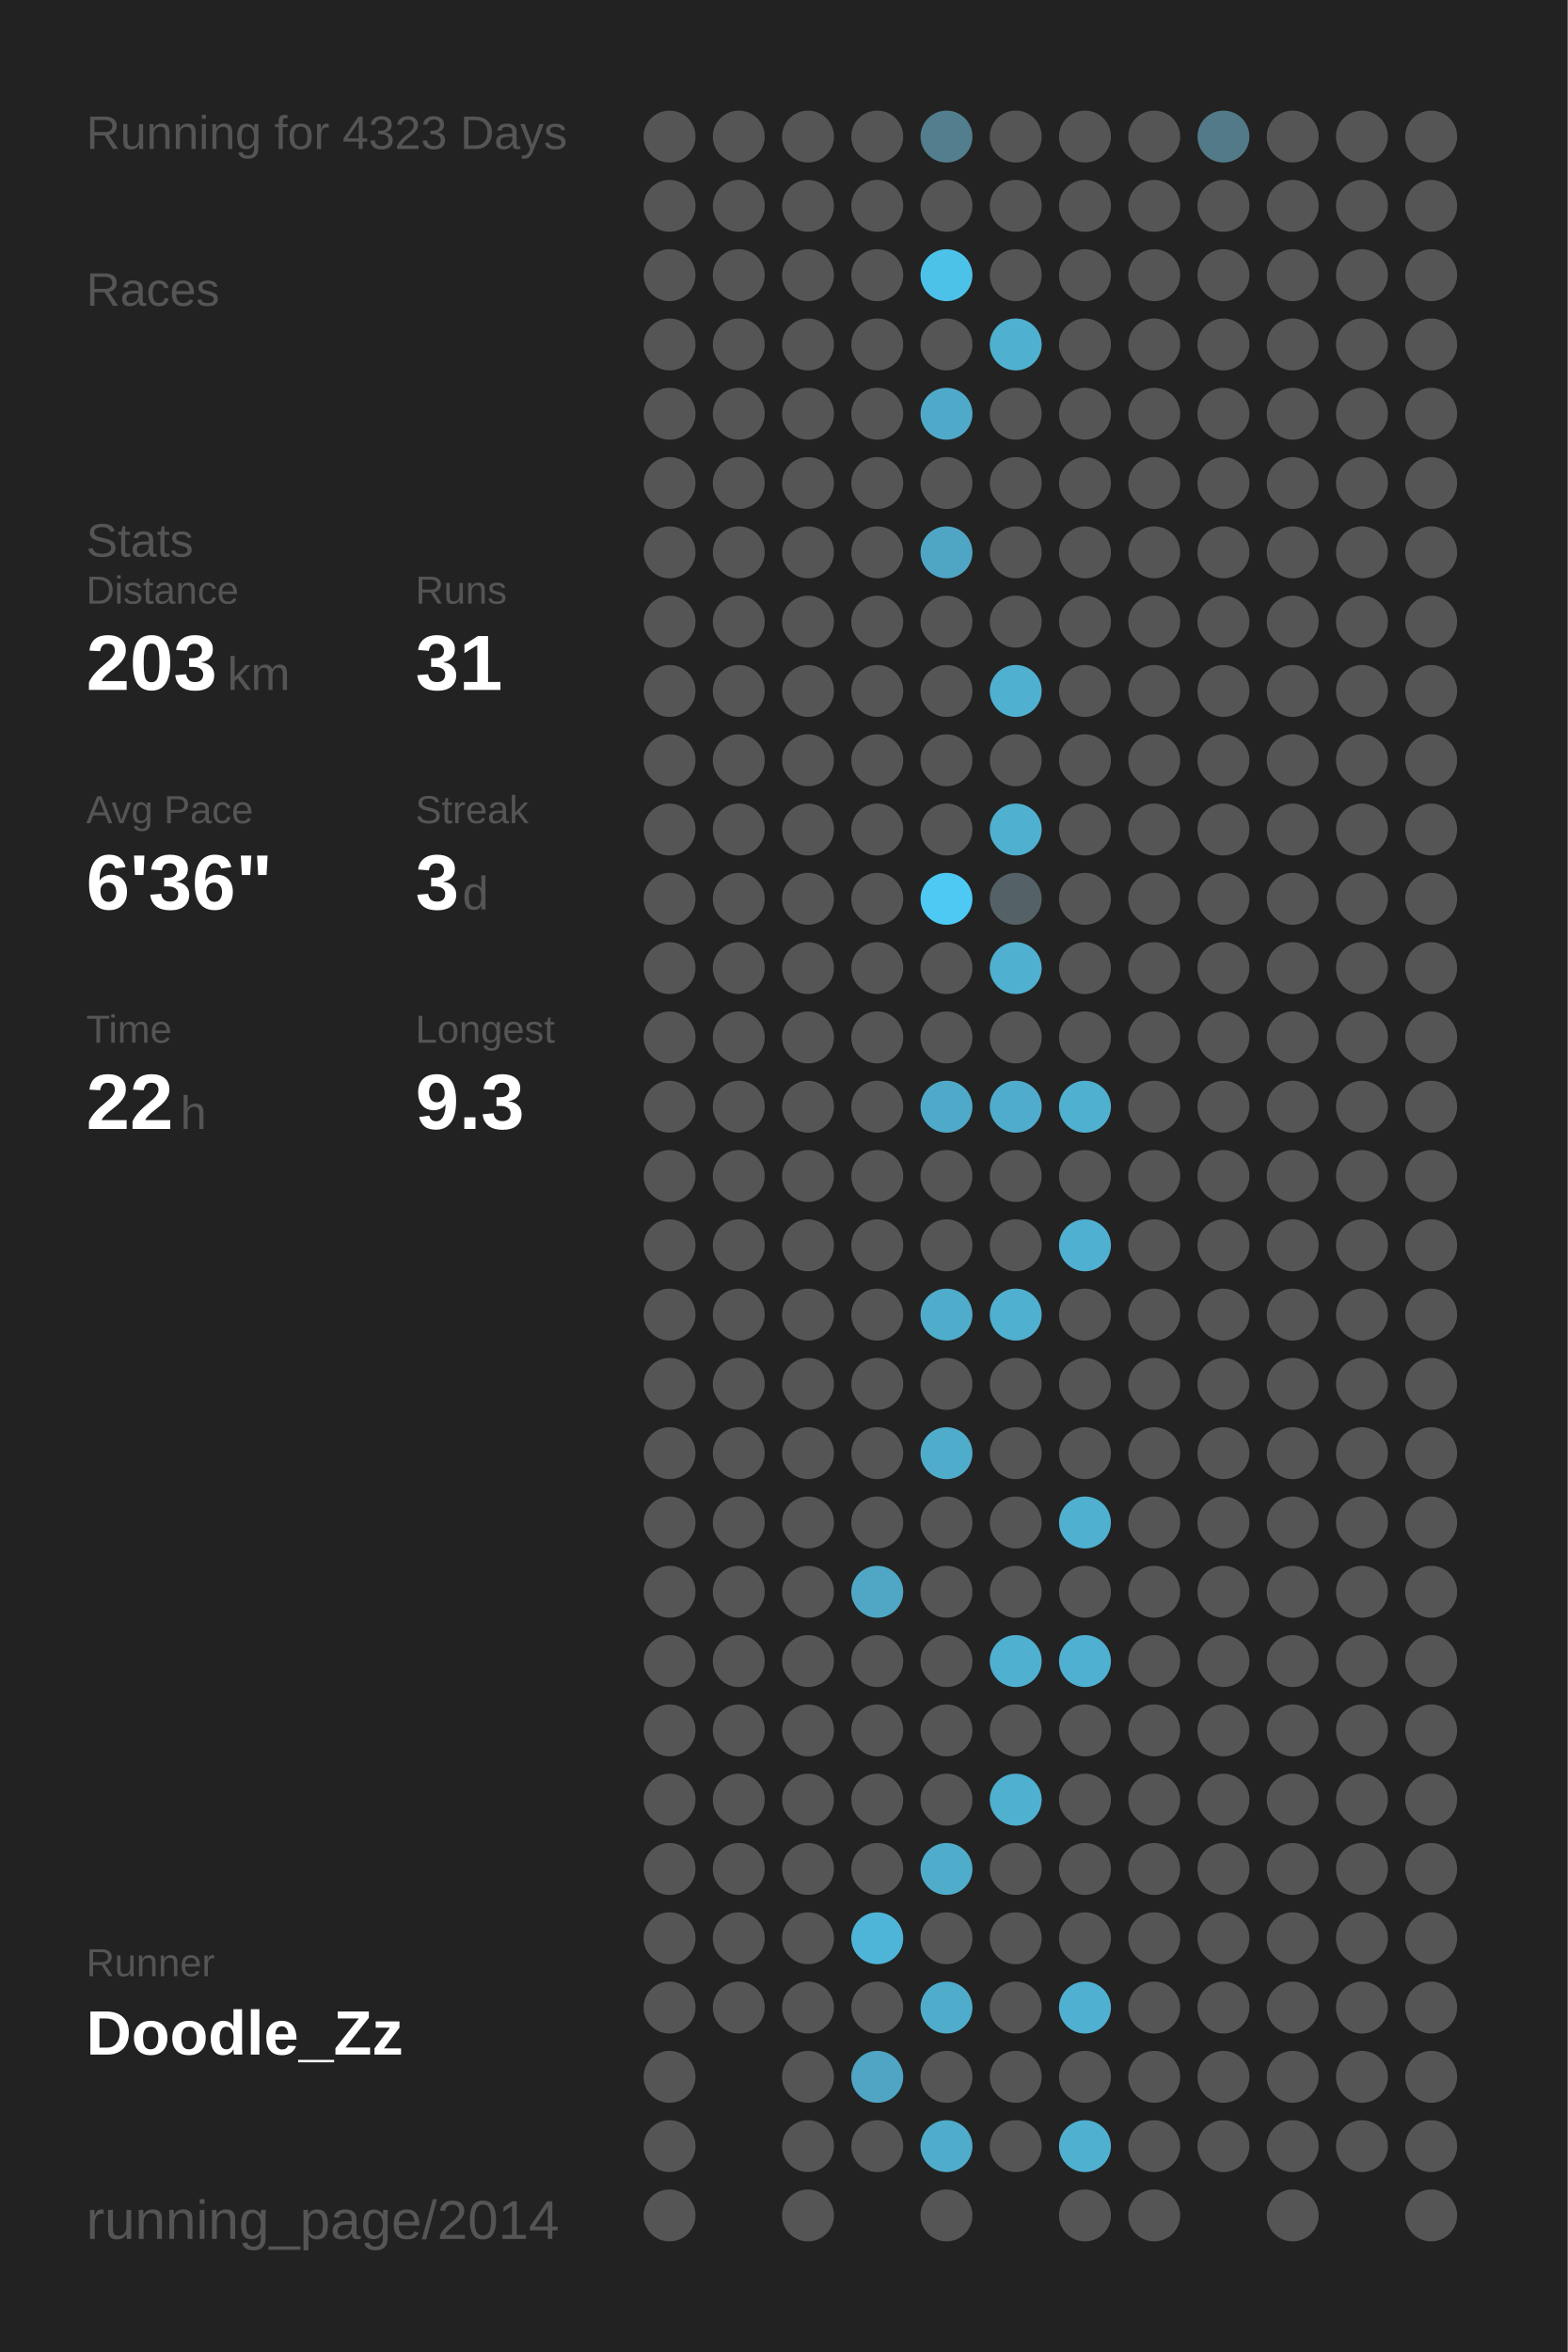
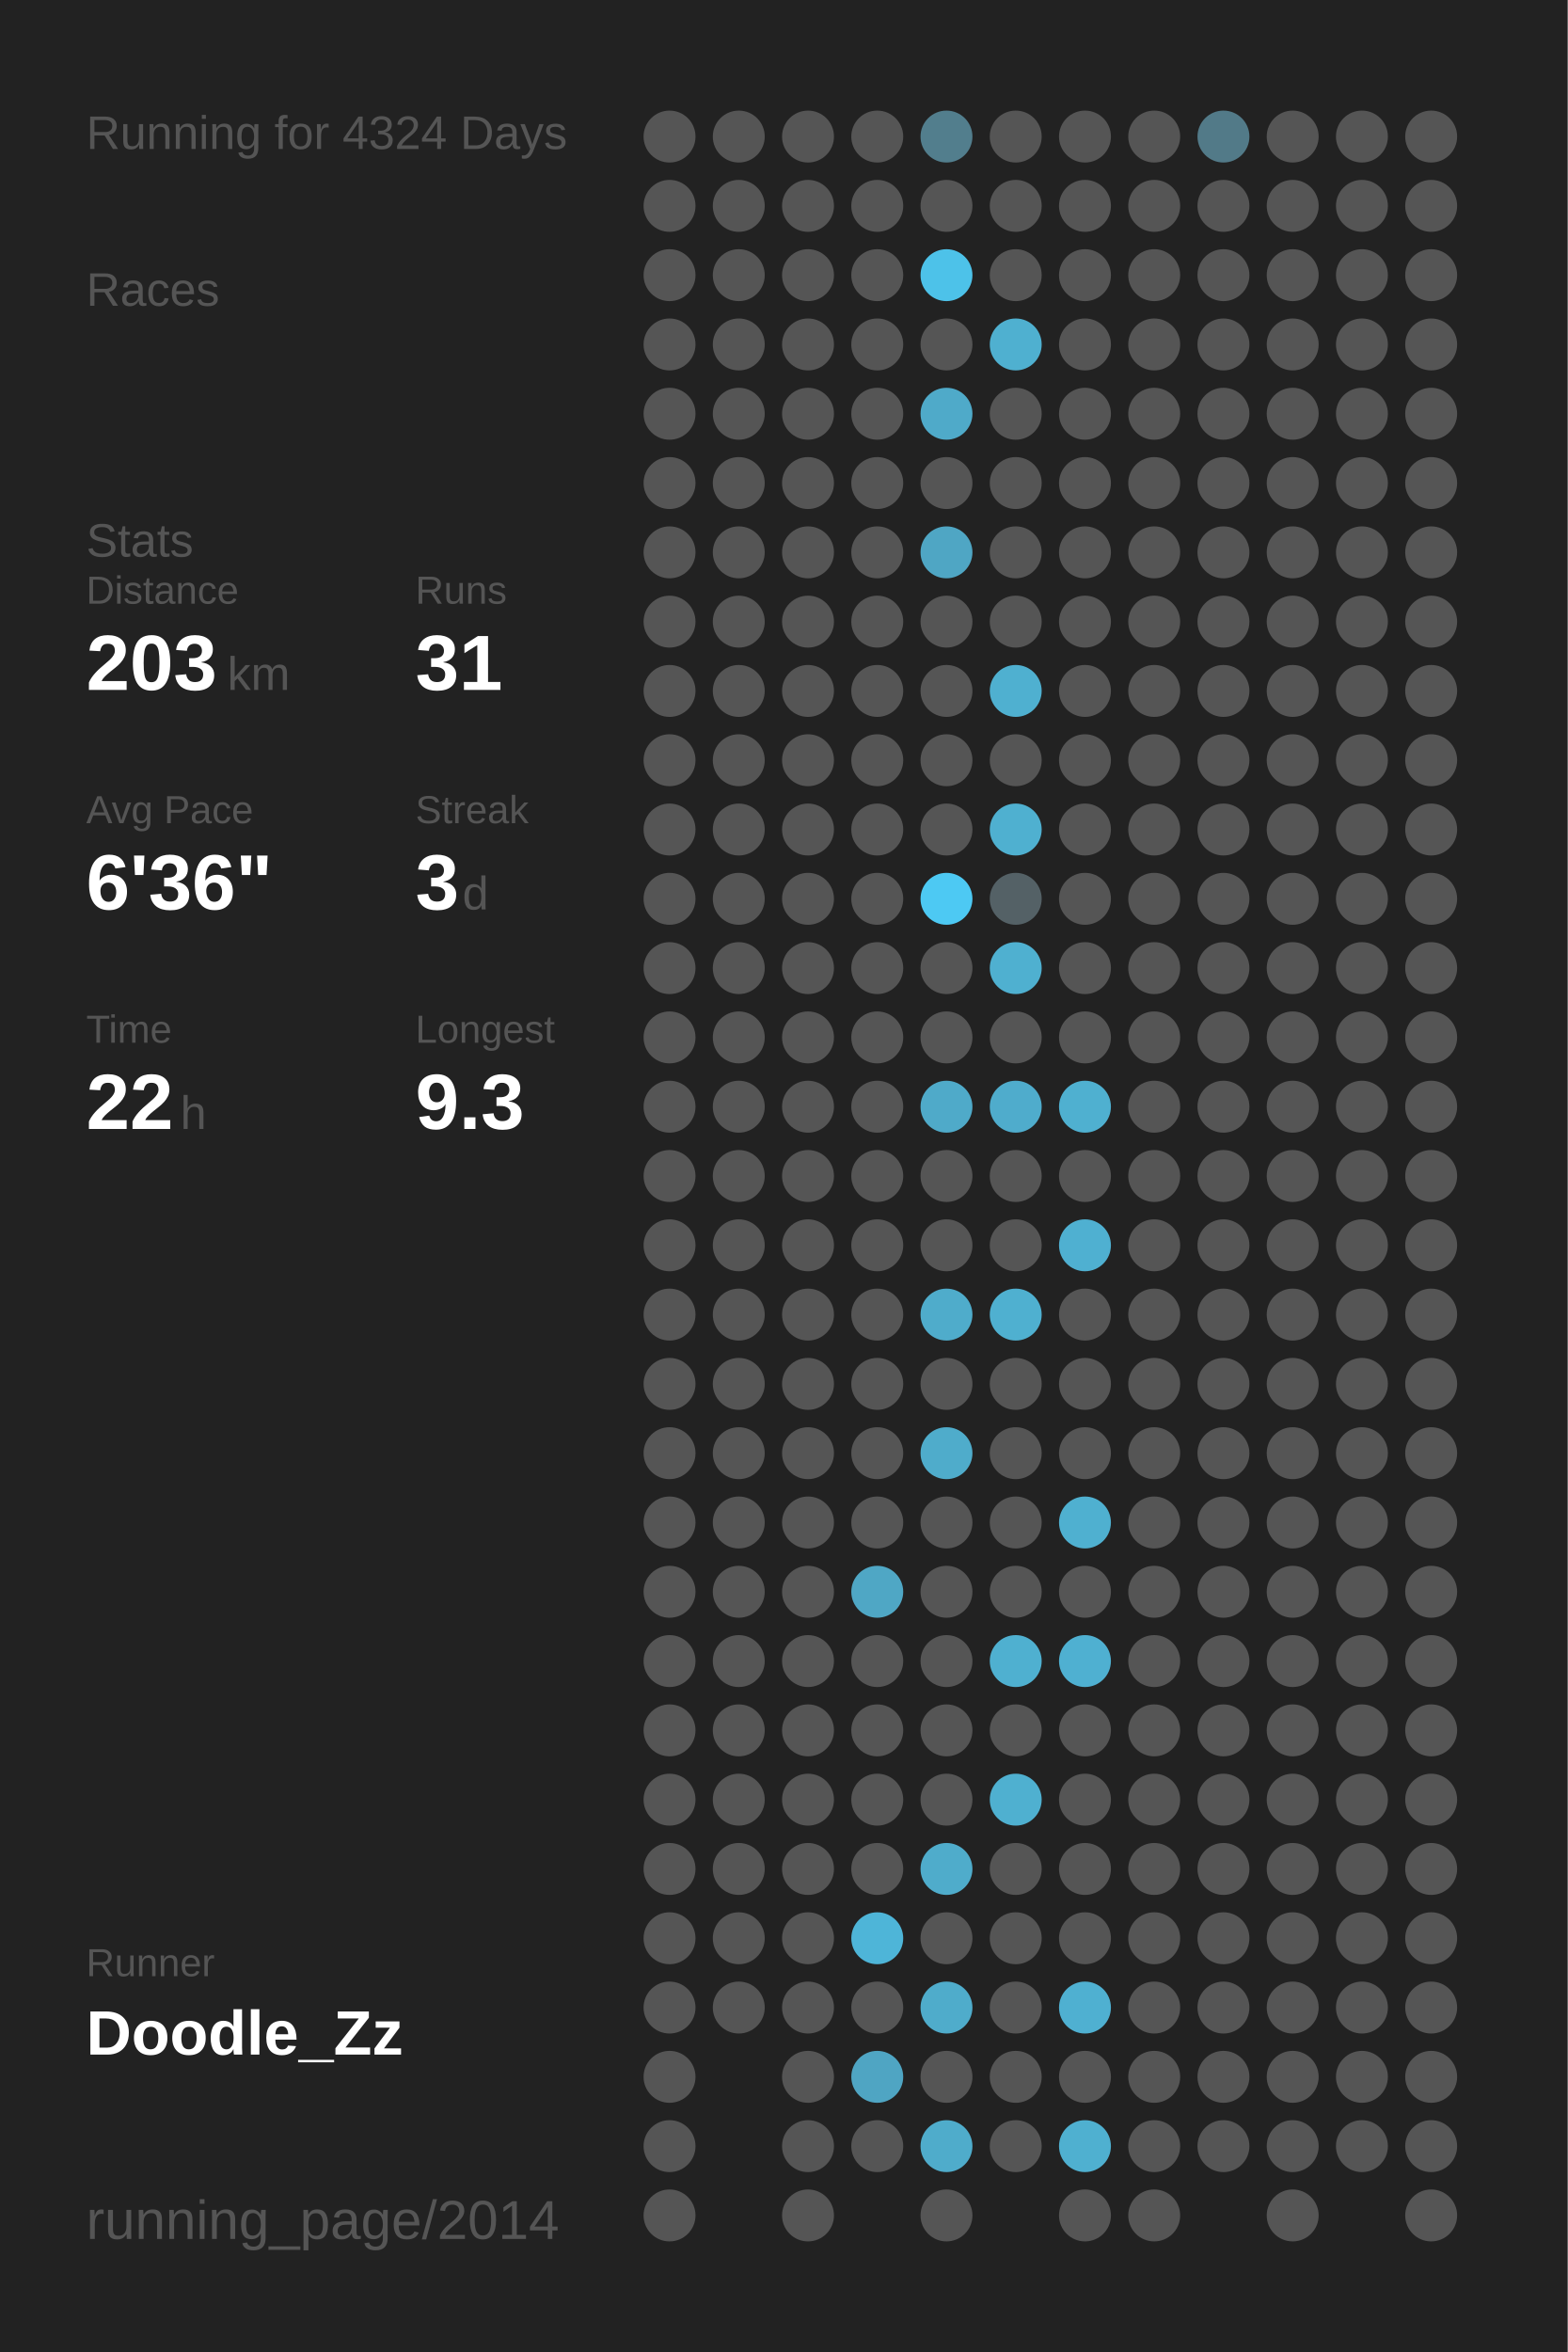
<svg xmlns="http://www.w3.org/2000/svg" baseProfile="full" height="300mm" version="1.1" viewBox="0,0,200,300" width="200mm">
  <defs />
  <rect fill="#222222" height="300" width="200" x="0" y="0" />
-   <text fill="#555555" style="font-size:6px; font-family:Arial;" x="11" y="19">Running for 4323 Days</text>
+   <text fill="#555555" style="font-size:6px; font-family:Arial;" x="11" y="19">Running for 4324 Days</text>
  <text fill="#555555" style="font-size:6px; font-family:Arial;" x="11" y="39">Races</text>
  <text fill="#555555" style="font-size:6px; font-family:Arial;" x="11" y="71">Stats</text>
  <text fill="#555555" style="font-size:5px; font-family:Arial;" x="11" y="77">Distance</text>
  <text fill="#FFFFFF" style="font-size:10px; font-family:Arial; font-weight:bold;" x="11" y="88">203</text>
  <text fill="#555555" style="font-size:6px; font-family:Arial;" x="29" y="88">km</text>
  <text fill="#555555" style="font-size:5px; font-family:Arial;" x="53" y="77">Runs</text>
  <text fill="#FFFFFF" style="font-size:10px; font-family:Arial; font-weight:bold;" x="53" y="88">31</text>
  <text fill="#555555" style="font-size:5px; font-family:Arial;" x="11" y="105">Avg Pace</text>
  <text fill="#FFFFFF" style="font-size:10px; font-family:Arial; font-weight:bold;" x="11" y="116">6'36"</text>
  <text fill="#555555" style="font-size:5px; font-family:Arial;" x="53" y="105">Streak</text>
  <text fill="#FFFFFF" style="font-size:10px; font-family:Arial; font-weight:bold;" x="53" y="116">3</text>
  <text fill="#555555" style="font-size:6px; font-family:Arial;" x="59" y="116">d</text>
  <text fill="#555555" style="font-size:5px; font-family:Arial;" x="11" y="133">Time</text>
  <text fill="#FFFFFF" style="font-size:10px; font-family:Arial; font-weight:bold;" x="11" y="144">22</text>
  <text fill="#555555" style="font-size:6px; font-family:Arial;" x="23" y="144">h</text>
  <text fill="#555555" style="font-size:5px; font-family:Arial;" x="53" y="133">Longest</text>
  <text fill="#FFFFFF" style="font-size:10px; font-family:Arial; font-weight:bold;" x="53" y="144">9.3</text>
  <text fill="#555555" style="font-size:5px; font-family:Arial;" x="11" y="252.065">Runner</text>
  <text fill="#FFFFFF" style="font-size:8px; font-family:Arial; font-weight:bold;" x="11" y="262.065">Doodle_Zz</text>
  <text fill="#555555" style="font-size:7px; font-family:Arial;" x="11" y="285.581">running_page/2014</text>
  <circle cx="85.417" cy="17.419" fill="#555555" r="3.312" />
  <circle cx="85.417" cy="26.258" fill="#555555" r="3.312" />
  <circle cx="85.417" cy="35.097" fill="#555555" r="3.312" />
  <circle cx="85.417" cy="43.935" fill="#555555" r="3.312" />
  <circle cx="85.417" cy="52.774" fill="#555555" r="3.312" />
  <circle cx="85.417" cy="61.613" fill="#555555" r="3.312" />
  <circle cx="85.417" cy="70.452" fill="#555555" r="3.312" />
  <circle cx="85.417" cy="79.29" fill="#555555" r="3.312" />
  <circle cx="85.417" cy="88.129" fill="#555555" r="3.312" />
  <circle cx="85.417" cy="96.968" fill="#555555" r="3.312" />
  <circle cx="85.417" cy="105.806" fill="#555555" r="3.312" />
  <circle cx="85.417" cy="114.645" fill="#555555" r="3.312" />
  <circle cx="85.417" cy="123.484" fill="#555555" r="3.312" />
  <circle cx="85.417" cy="132.323" fill="#555555" r="3.312" />
  <circle cx="85.417" cy="141.161" fill="#555555" r="3.312" />
  <circle cx="85.417" cy="150" fill="#555555" r="3.312" />
  <circle cx="85.417" cy="158.839" fill="#555555" r="3.312" />
  <circle cx="85.417" cy="167.677" fill="#555555" r="3.312" />
  <circle cx="85.417" cy="176.516" fill="#555555" r="3.312" />
  <circle cx="85.417" cy="185.355" fill="#555555" r="3.312" />
  <circle cx="85.417" cy="194.194" fill="#555555" r="3.312" />
  <circle cx="85.417" cy="203.032" fill="#555555" r="3.312" />
  <circle cx="85.417" cy="211.871" fill="#555555" r="3.312" />
  <circle cx="85.417" cy="220.71" fill="#555555" r="3.312" />
  <circle cx="85.417" cy="229.548" fill="#555555" r="3.312" />
  <circle cx="85.417" cy="238.387" fill="#555555" r="3.312" />
  <circle cx="85.417" cy="247.226" fill="#555555" r="3.312" />
  <circle cx="85.417" cy="256.065" fill="#555555" r="3.312" />
  <circle cx="85.417" cy="264.903" fill="#555555" r="3.312" />
  <circle cx="85.417" cy="273.742" fill="#555555" r="3.312" />
  <circle cx="85.417" cy="282.581" fill="#555555" r="3.312" />
  <circle cx="94.25" cy="17.419" fill="#555555" r="3.312" />
  <circle cx="94.25" cy="26.258" fill="#555555" r="3.312" />
  <circle cx="94.25" cy="35.097" fill="#555555" r="3.312" />
  <circle cx="94.25" cy="43.935" fill="#555555" r="3.312" />
  <circle cx="94.25" cy="52.774" fill="#555555" r="3.312" />
  <circle cx="94.25" cy="61.613" fill="#555555" r="3.312" />
  <circle cx="94.25" cy="70.452" fill="#555555" r="3.312" />
  <circle cx="94.25" cy="79.29" fill="#555555" r="3.312" />
  <circle cx="94.25" cy="88.129" fill="#555555" r="3.312" />
  <circle cx="94.25" cy="96.968" fill="#555555" r="3.312" />
  <circle cx="94.25" cy="105.806" fill="#555555" r="3.312" />
  <circle cx="94.25" cy="114.645" fill="#555555" r="3.312" />
  <circle cx="94.25" cy="123.484" fill="#555555" r="3.312" />
  <circle cx="94.25" cy="132.323" fill="#555555" r="3.312" />
  <circle cx="94.25" cy="141.161" fill="#555555" r="3.312" />
  <circle cx="94.25" cy="150" fill="#555555" r="3.312" />
  <circle cx="94.25" cy="158.839" fill="#555555" r="3.312" />
  <circle cx="94.25" cy="167.677" fill="#555555" r="3.312" />
  <circle cx="94.25" cy="176.516" fill="#555555" r="3.312" />
  <circle cx="94.25" cy="185.355" fill="#555555" r="3.312" />
  <circle cx="94.25" cy="194.194" fill="#555555" r="3.312" />
  <circle cx="94.25" cy="203.032" fill="#555555" r="3.312" />
  <circle cx="94.25" cy="211.871" fill="#555555" r="3.312" />
  <circle cx="94.25" cy="220.71" fill="#555555" r="3.312" />
  <circle cx="94.25" cy="229.548" fill="#555555" r="3.312" />
  <circle cx="94.25" cy="238.387" fill="#555555" r="3.312" />
  <circle cx="94.25" cy="247.226" fill="#555555" r="3.312" />
  <circle cx="94.25" cy="256.065" fill="#555555" r="3.312" />
  <circle cx="103.083" cy="17.419" fill="#555555" r="3.312" />
  <circle cx="103.083" cy="26.258" fill="#555555" r="3.312" />
  <circle cx="103.083" cy="35.097" fill="#555555" r="3.312" />
  <circle cx="103.083" cy="43.935" fill="#555555" r="3.312" />
  <circle cx="103.083" cy="52.774" fill="#555555" r="3.312" />
  <circle cx="103.083" cy="61.613" fill="#555555" r="3.312" />
  <circle cx="103.083" cy="70.452" fill="#555555" r="3.312" />
  <circle cx="103.083" cy="79.29" fill="#555555" r="3.312" />
  <circle cx="103.083" cy="88.129" fill="#555555" r="3.312" />
  <circle cx="103.083" cy="96.968" fill="#555555" r="3.312" />
  <circle cx="103.083" cy="105.806" fill="#555555" r="3.312" />
  <circle cx="103.083" cy="114.645" fill="#555555" r="3.312" />
  <circle cx="103.083" cy="123.484" fill="#555555" r="3.312" />
  <circle cx="103.083" cy="132.323" fill="#555555" r="3.312" />
  <circle cx="103.083" cy="141.161" fill="#555555" r="3.312" />
  <circle cx="103.083" cy="150" fill="#555555" r="3.312" />
  <circle cx="103.083" cy="158.839" fill="#555555" r="3.312" />
  <circle cx="103.083" cy="167.677" fill="#555555" r="3.312" />
  <circle cx="103.083" cy="176.516" fill="#555555" r="3.312" />
  <circle cx="103.083" cy="185.355" fill="#555555" r="3.312" />
  <circle cx="103.083" cy="194.194" fill="#555555" r="3.312" />
  <circle cx="103.083" cy="203.032" fill="#555555" r="3.312" />
  <circle cx="103.083" cy="211.871" fill="#555555" r="3.312" />
  <circle cx="103.083" cy="220.71" fill="#555555" r="3.312" />
  <circle cx="103.083" cy="229.548" fill="#555555" r="3.312" />
  <circle cx="103.083" cy="238.387" fill="#555555" r="3.312" />
  <circle cx="103.083" cy="247.226" fill="#555555" r="3.312" />
  <circle cx="103.083" cy="256.065" fill="#555555" r="3.312" />
  <circle cx="103.083" cy="264.903" fill="#555555" r="3.312" />
  <circle cx="103.083" cy="273.742" fill="#555555" r="3.312" />
  <circle cx="103.083" cy="282.581" fill="#555555" r="3.312" />
  <circle cx="111.917" cy="17.419" fill="#555555" r="3.312" />
  <circle cx="111.917" cy="26.258" fill="#555555" r="3.312" />
  <circle cx="111.917" cy="35.097" fill="#555555" r="3.312" />
  <circle cx="111.917" cy="43.935" fill="#555555" r="3.312" />
  <circle cx="111.917" cy="52.774" fill="#555555" r="3.312" />
  <circle cx="111.917" cy="61.613" fill="#555555" r="3.312" />
  <circle cx="111.917" cy="70.452" fill="#555555" r="3.312" />
  <circle cx="111.917" cy="79.29" fill="#555555" r="3.312" />
  <circle cx="111.917" cy="88.129" fill="#555555" r="3.312" />
  <circle cx="111.917" cy="96.968" fill="#555555" r="3.312" />
  <circle cx="111.917" cy="105.806" fill="#555555" r="3.312" />
  <circle cx="111.917" cy="114.645" fill="#555555" r="3.312" />
  <circle cx="111.917" cy="123.484" fill="#555555" r="3.312" />
  <circle cx="111.917" cy="132.323" fill="#555555" r="3.312" />
  <circle cx="111.917" cy="141.161" fill="#555555" r="3.312" />
  <circle cx="111.917" cy="150" fill="#555555" r="3.312" />
  <circle cx="111.917" cy="158.839" fill="#555555" r="3.312" />
  <circle cx="111.917" cy="167.677" fill="#555555" r="3.312" />
  <circle cx="111.917" cy="176.516" fill="#555555" r="3.312" />
  <circle cx="111.917" cy="185.355" fill="#555555" r="3.312" />
  <circle cx="111.917" cy="194.194" fill="#555555" r="3.312" />
  <circle cx="111.917" cy="203.032" fill="#4fa7c5" r="3.312" />
  <circle cx="111.917" cy="211.871" fill="#555555" r="3.312" />
  <circle cx="111.917" cy="220.71" fill="#555555" r="3.312" />
  <circle cx="111.917" cy="229.548" fill="#555555" r="3.312" />
  <circle cx="111.917" cy="238.387" fill="#555555" r="3.312" />
  <circle cx="111.917" cy="247.226" fill="#4eb5d8" r="3.312" />
  <circle cx="111.917" cy="256.065" fill="#555555" r="3.312" />
  <circle cx="111.917" cy="264.903" fill="#4fa5c3" r="3.312" />
  <circle cx="111.917" cy="273.742" fill="#555555" r="3.312" />
  <circle cx="120.75" cy="17.419" fill="#527e8d" r="3.312" />
  <circle cx="120.75" cy="26.258" fill="#555555" r="3.312" />
  <circle cx="120.75" cy="35.097" fill="#4dc2e9" r="3.312" />
  <circle cx="120.75" cy="43.935" fill="#555555" r="3.312" />
  <circle cx="120.75" cy="52.774" fill="#4faac9" r="3.312" />
  <circle cx="120.75" cy="61.613" fill="#555555" r="3.312" />
  <circle cx="120.75" cy="70.452" fill="#4fa6c4" r="3.312" />
  <circle cx="120.75" cy="79.29" fill="#555555" r="3.312" />
  <circle cx="120.75" cy="88.129" fill="#555555" r="3.312" />
  <circle cx="120.75" cy="96.968" fill="#555555" r="3.312" />
  <circle cx="120.75" cy="105.806" fill="#555555" r="3.312" />
  <circle cx="120.75" cy="114.645" fill="#4dc9f3" r="3.312" />
  <circle cx="120.75" cy="123.484" fill="#555555" r="3.312" />
  <circle cx="120.75" cy="132.323" fill="#555555" r="3.312" />
  <circle cx="120.75" cy="141.161" fill="#4faac9" r="3.312" />
  <circle cx="120.75" cy="150" fill="#555555" r="3.312" />
  <circle cx="120.75" cy="158.839" fill="#555555" r="3.312" />
  <circle cx="120.75" cy="167.677" fill="#4faccb" r="3.312" />
  <circle cx="120.75" cy="176.516" fill="#555555" r="3.312" />
  <circle cx="120.75" cy="185.355" fill="#4faccb" r="3.312" />
  <circle cx="120.75" cy="194.194" fill="#555555" r="3.312" />
  <circle cx="120.75" cy="203.032" fill="#555555" r="3.312" />
  <circle cx="120.75" cy="211.871" fill="#555555" r="3.312" />
  <circle cx="120.75" cy="220.71" fill="#555555" r="3.312" />
  <circle cx="120.75" cy="229.548" fill="#555555" r="3.312" />
  <circle cx="120.75" cy="238.387" fill="#4faccb" r="3.312" />
  <circle cx="120.75" cy="247.226" fill="#555555" r="3.312" />
  <circle cx="120.75" cy="256.065" fill="#4faccb" r="3.312" />
  <circle cx="120.75" cy="264.903" fill="#555555" r="3.312" />
  <circle cx="120.75" cy="273.742" fill="#4faccb" r="3.312" />
  <circle cx="120.75" cy="282.581" fill="#555555" r="3.312" />
  <circle cx="129.583" cy="17.419" fill="#555555" r="3.312" />
  <circle cx="129.583" cy="26.258" fill="#555555" r="3.312" />
  <circle cx="129.583" cy="35.097" fill="#555555" r="3.312" />
  <circle cx="129.583" cy="43.935" fill="#4fb0d0" r="3.312" />
  <circle cx="129.583" cy="52.774" fill="#555555" r="3.312" />
  <circle cx="129.583" cy="61.613" fill="#555555" r="3.312" />
  <circle cx="129.583" cy="70.452" fill="#555555" r="3.312" />
  <circle cx="129.583" cy="79.29" fill="#555555" r="3.312" />
  <circle cx="129.583" cy="88.129" fill="#4fb0d0" r="3.312" />
  <circle cx="129.583" cy="96.968" fill="#555555" r="3.312" />
  <circle cx="129.583" cy="105.806" fill="#4fb0d0" r="3.312" />
  <circle cx="129.583" cy="114.645" fill="#546166" r="3.312" />
  <circle cx="129.583" cy="123.484" fill="#4fb0d0" r="3.312" />
  <circle cx="129.583" cy="132.323" fill="#555555" r="3.312" />
  <circle cx="129.583" cy="141.161" fill="#4faccc" r="3.312" />
  <circle cx="129.583" cy="150" fill="#555555" r="3.312" />
  <circle cx="129.583" cy="158.839" fill="#555555" r="3.312" />
  <circle cx="129.583" cy="167.677" fill="#4fb0d0" r="3.312" />
  <circle cx="129.583" cy="176.516" fill="#555555" r="3.312" />
  <circle cx="129.583" cy="185.355" fill="#555555" r="3.312" />
  <circle cx="129.583" cy="194.194" fill="#555555" r="3.312" />
  <circle cx="129.583" cy="203.032" fill="#555555" r="3.312" />
  <circle cx="129.583" cy="211.871" fill="#4fb0d0" r="3.312" />
  <circle cx="129.583" cy="220.71" fill="#555555" r="3.312" />
  <circle cx="129.583" cy="229.548" fill="#4fb0d0" r="3.312" />
  <circle cx="129.583" cy="238.387" fill="#555555" r="3.312" />
  <circle cx="129.583" cy="247.226" fill="#555555" r="3.312" />
  <circle cx="129.583" cy="256.065" fill="#555555" r="3.312" />
  <circle cx="129.583" cy="264.903" fill="#555555" r="3.312" />
  <circle cx="129.583" cy="273.742" fill="#555555" r="3.312" />
  <circle cx="138.417" cy="17.419" fill="#555555" r="3.312" />
  <circle cx="138.417" cy="26.258" fill="#555555" r="3.312" />
  <circle cx="138.417" cy="35.097" fill="#555555" r="3.312" />
  <circle cx="138.417" cy="43.935" fill="#555555" r="3.312" />
  <circle cx="138.417" cy="52.774" fill="#555555" r="3.312" />
  <circle cx="138.417" cy="61.613" fill="#555555" r="3.312" />
  <circle cx="138.417" cy="70.452" fill="#555555" r="3.312" />
  <circle cx="138.417" cy="79.29" fill="#555555" r="3.312" />
  <circle cx="138.417" cy="88.129" fill="#555555" r="3.312" />
  <circle cx="138.417" cy="96.968" fill="#555555" r="3.312" />
  <circle cx="138.417" cy="105.806" fill="#555555" r="3.312" />
  <circle cx="138.417" cy="114.645" fill="#555555" r="3.312" />
  <circle cx="138.417" cy="123.484" fill="#555555" r="3.312" />
  <circle cx="138.417" cy="132.323" fill="#555555" r="3.312" />
  <circle cx="138.417" cy="141.161" fill="#4fb0d0" r="3.312" />
  <circle cx="138.417" cy="150" fill="#555555" r="3.312" />
  <circle cx="138.417" cy="158.839" fill="#4fb0d1" r="3.312" />
  <circle cx="138.417" cy="167.677" fill="#555555" r="3.312" />
  <circle cx="138.417" cy="176.516" fill="#555555" r="3.312" />
  <circle cx="138.417" cy="185.355" fill="#555555" r="3.312" />
  <circle cx="138.417" cy="194.194" fill="#4fb0d0" r="3.312" />
  <circle cx="138.417" cy="203.032" fill="#555555" r="3.312" />
  <circle cx="138.417" cy="211.871" fill="#4fb0d1" r="3.312" />
  <circle cx="138.417" cy="220.71" fill="#555555" r="3.312" />
  <circle cx="138.417" cy="229.548" fill="#555555" r="3.312" />
  <circle cx="138.417" cy="238.387" fill="#555555" r="3.312" />
  <circle cx="138.417" cy="247.226" fill="#555555" r="3.312" />
  <circle cx="138.417" cy="256.065" fill="#4fb0d1" r="3.312" />
  <circle cx="138.417" cy="264.903" fill="#555555" r="3.312" />
  <circle cx="138.417" cy="273.742" fill="#4fb0d0" r="3.312" />
  <circle cx="138.417" cy="282.581" fill="#555555" r="3.312" />
  <circle cx="147.25" cy="17.419" fill="#555555" r="3.312" />
  <circle cx="147.25" cy="26.258" fill="#555555" r="3.312" />
  <circle cx="147.25" cy="35.097" fill="#555555" r="3.312" />
  <circle cx="147.25" cy="43.935" fill="#555555" r="3.312" />
  <circle cx="147.25" cy="52.774" fill="#555555" r="3.312" />
  <circle cx="147.25" cy="61.613" fill="#555555" r="3.312" />
  <circle cx="147.25" cy="70.452" fill="#555555" r="3.312" />
  <circle cx="147.25" cy="79.29" fill="#555555" r="3.312" />
  <circle cx="147.25" cy="88.129" fill="#555555" r="3.312" />
  <circle cx="147.25" cy="96.968" fill="#555555" r="3.312" />
  <circle cx="147.25" cy="105.806" fill="#555555" r="3.312" />
  <circle cx="147.25" cy="114.645" fill="#555555" r="3.312" />
  <circle cx="147.25" cy="123.484" fill="#555555" r="3.312" />
  <circle cx="147.25" cy="132.323" fill="#555555" r="3.312" />
  <circle cx="147.25" cy="141.161" fill="#555555" r="3.312" />
  <circle cx="147.25" cy="150" fill="#555555" r="3.312" />
  <circle cx="147.25" cy="158.839" fill="#555555" r="3.312" />
  <circle cx="147.25" cy="167.677" fill="#555555" r="3.312" />
  <circle cx="147.25" cy="176.516" fill="#555555" r="3.312" />
  <circle cx="147.25" cy="185.355" fill="#555555" r="3.312" />
  <circle cx="147.25" cy="194.194" fill="#555555" r="3.312" />
  <circle cx="147.25" cy="203.032" fill="#555555" r="3.312" />
  <circle cx="147.25" cy="211.871" fill="#555555" r="3.312" />
  <circle cx="147.25" cy="220.71" fill="#555555" r="3.312" />
  <circle cx="147.25" cy="229.548" fill="#555555" r="3.312" />
  <circle cx="147.25" cy="238.387" fill="#555555" r="3.312" />
  <circle cx="147.25" cy="247.226" fill="#555555" r="3.312" />
  <circle cx="147.25" cy="256.065" fill="#555555" r="3.312" />
  <circle cx="147.25" cy="264.903" fill="#555555" r="3.312" />
  <circle cx="147.25" cy="273.742" fill="#555555" r="3.312" />
  <circle cx="147.25" cy="282.581" fill="#555555" r="3.312" />
  <circle cx="156.083" cy="17.419" fill="#527a88" r="3.312" />
  <circle cx="156.083" cy="26.258" fill="#555555" r="3.312" />
  <circle cx="156.083" cy="35.097" fill="#555555" r="3.312" />
  <circle cx="156.083" cy="43.935" fill="#555555" r="3.312" />
  <circle cx="156.083" cy="52.774" fill="#555555" r="3.312" />
  <circle cx="156.083" cy="61.613" fill="#555555" r="3.312" />
  <circle cx="156.083" cy="70.452" fill="#555555" r="3.312" />
  <circle cx="156.083" cy="79.29" fill="#555555" r="3.312" />
  <circle cx="156.083" cy="88.129" fill="#555555" r="3.312" />
  <circle cx="156.083" cy="96.968" fill="#555555" r="3.312" />
  <circle cx="156.083" cy="105.806" fill="#555555" r="3.312" />
  <circle cx="156.083" cy="114.645" fill="#555555" r="3.312" />
  <circle cx="156.083" cy="123.484" fill="#555555" r="3.312" />
  <circle cx="156.083" cy="132.323" fill="#555555" r="3.312" />
  <circle cx="156.083" cy="141.161" fill="#555555" r="3.312" />
  <circle cx="156.083" cy="150" fill="#555555" r="3.312" />
  <circle cx="156.083" cy="158.839" fill="#555555" r="3.312" />
  <circle cx="156.083" cy="167.677" fill="#555555" r="3.312" />
  <circle cx="156.083" cy="176.516" fill="#555555" r="3.312" />
  <circle cx="156.083" cy="185.355" fill="#555555" r="3.312" />
  <circle cx="156.083" cy="194.194" fill="#555555" r="3.312" />
  <circle cx="156.083" cy="203.032" fill="#555555" r="3.312" />
  <circle cx="156.083" cy="211.871" fill="#555555" r="3.312" />
  <circle cx="156.083" cy="220.71" fill="#555555" r="3.312" />
  <circle cx="156.083" cy="229.548" fill="#555555" r="3.312" />
  <circle cx="156.083" cy="238.387" fill="#555555" r="3.312" />
  <circle cx="156.083" cy="247.226" fill="#555555" r="3.312" />
  <circle cx="156.083" cy="256.065" fill="#555555" r="3.312" />
  <circle cx="156.083" cy="264.903" fill="#555555" r="3.312" />
  <circle cx="156.083" cy="273.742" fill="#555555" r="3.312" />
  <circle cx="164.917" cy="17.419" fill="#555555" r="3.312" />
  <circle cx="164.917" cy="26.258" fill="#555555" r="3.312" />
  <circle cx="164.917" cy="35.097" fill="#555555" r="3.312" />
  <circle cx="164.917" cy="43.935" fill="#555555" r="3.312" />
  <circle cx="164.917" cy="52.774" fill="#555555" r="3.312" />
  <circle cx="164.917" cy="61.613" fill="#555555" r="3.312" />
  <circle cx="164.917" cy="70.452" fill="#555555" r="3.312" />
  <circle cx="164.917" cy="79.29" fill="#555555" r="3.312" />
  <circle cx="164.917" cy="88.129" fill="#555555" r="3.312" />
  <circle cx="164.917" cy="96.968" fill="#555555" r="3.312" />
  <circle cx="164.917" cy="105.806" fill="#555555" r="3.312" />
  <circle cx="164.917" cy="114.645" fill="#555555" r="3.312" />
  <circle cx="164.917" cy="123.484" fill="#555555" r="3.312" />
  <circle cx="164.917" cy="132.323" fill="#555555" r="3.312" />
  <circle cx="164.917" cy="141.161" fill="#555555" r="3.312" />
  <circle cx="164.917" cy="150" fill="#555555" r="3.312" />
  <circle cx="164.917" cy="158.839" fill="#555555" r="3.312" />
  <circle cx="164.917" cy="167.677" fill="#555555" r="3.312" />
  <circle cx="164.917" cy="176.516" fill="#555555" r="3.312" />
  <circle cx="164.917" cy="185.355" fill="#555555" r="3.312" />
  <circle cx="164.917" cy="194.194" fill="#555555" r="3.312" />
  <circle cx="164.917" cy="203.032" fill="#555555" r="3.312" />
  <circle cx="164.917" cy="211.871" fill="#555555" r="3.312" />
  <circle cx="164.917" cy="220.71" fill="#555555" r="3.312" />
  <circle cx="164.917" cy="229.548" fill="#555555" r="3.312" />
  <circle cx="164.917" cy="238.387" fill="#555555" r="3.312" />
  <circle cx="164.917" cy="247.226" fill="#555555" r="3.312" />
  <circle cx="164.917" cy="256.065" fill="#555555" r="3.312" />
  <circle cx="164.917" cy="264.903" fill="#555555" r="3.312" />
  <circle cx="164.917" cy="273.742" fill="#555555" r="3.312" />
  <circle cx="164.917" cy="282.581" fill="#555555" r="3.312" />
  <circle cx="173.75" cy="17.419" fill="#555555" r="3.312" />
  <circle cx="173.75" cy="26.258" fill="#555555" r="3.312" />
  <circle cx="173.75" cy="35.097" fill="#555555" r="3.312" />
  <circle cx="173.75" cy="43.935" fill="#555555" r="3.312" />
  <circle cx="173.75" cy="52.774" fill="#555555" r="3.312" />
  <circle cx="173.75" cy="61.613" fill="#555555" r="3.312" />
  <circle cx="173.75" cy="70.452" fill="#555555" r="3.312" />
  <circle cx="173.75" cy="79.29" fill="#555555" r="3.312" />
  <circle cx="173.75" cy="88.129" fill="#555555" r="3.312" />
  <circle cx="173.75" cy="96.968" fill="#555555" r="3.312" />
  <circle cx="173.75" cy="105.806" fill="#555555" r="3.312" />
  <circle cx="173.75" cy="114.645" fill="#555555" r="3.312" />
  <circle cx="173.75" cy="123.484" fill="#555555" r="3.312" />
  <circle cx="173.75" cy="132.323" fill="#555555" r="3.312" />
  <circle cx="173.75" cy="141.161" fill="#555555" r="3.312" />
  <circle cx="173.75" cy="150" fill="#555555" r="3.312" />
  <circle cx="173.75" cy="158.839" fill="#555555" r="3.312" />
  <circle cx="173.75" cy="167.677" fill="#555555" r="3.312" />
  <circle cx="173.75" cy="176.516" fill="#555555" r="3.312" />
  <circle cx="173.75" cy="185.355" fill="#555555" r="3.312" />
  <circle cx="173.75" cy="194.194" fill="#555555" r="3.312" />
  <circle cx="173.75" cy="203.032" fill="#555555" r="3.312" />
  <circle cx="173.75" cy="211.871" fill="#555555" r="3.312" />
  <circle cx="173.75" cy="220.71" fill="#555555" r="3.312" />
  <circle cx="173.75" cy="229.548" fill="#555555" r="3.312" />
  <circle cx="173.75" cy="238.387" fill="#555555" r="3.312" />
  <circle cx="173.75" cy="247.226" fill="#555555" r="3.312" />
  <circle cx="173.75" cy="256.065" fill="#555555" r="3.312" />
  <circle cx="173.75" cy="264.903" fill="#555555" r="3.312" />
  <circle cx="173.75" cy="273.742" fill="#555555" r="3.312" />
  <circle cx="182.583" cy="17.419" fill="#555555" r="3.312" />
  <circle cx="182.583" cy="26.258" fill="#555555" r="3.312" />
  <circle cx="182.583" cy="35.097" fill="#555555" r="3.312" />
  <circle cx="182.583" cy="43.935" fill="#555555" r="3.312" />
  <circle cx="182.583" cy="52.774" fill="#555555" r="3.312" />
  <circle cx="182.583" cy="61.613" fill="#555555" r="3.312" />
  <circle cx="182.583" cy="70.452" fill="#555555" r="3.312" />
  <circle cx="182.583" cy="79.29" fill="#555555" r="3.312" />
  <circle cx="182.583" cy="88.129" fill="#555555" r="3.312" />
  <circle cx="182.583" cy="96.968" fill="#555555" r="3.312" />
  <circle cx="182.583" cy="105.806" fill="#555555" r="3.312" />
  <circle cx="182.583" cy="114.645" fill="#555555" r="3.312" />
  <circle cx="182.583" cy="123.484" fill="#555555" r="3.312" />
  <circle cx="182.583" cy="132.323" fill="#555555" r="3.312" />
  <circle cx="182.583" cy="141.161" fill="#555555" r="3.312" />
  <circle cx="182.583" cy="150" fill="#555555" r="3.312" />
  <circle cx="182.583" cy="158.839" fill="#555555" r="3.312" />
  <circle cx="182.583" cy="167.677" fill="#555555" r="3.312" />
  <circle cx="182.583" cy="176.516" fill="#555555" r="3.312" />
  <circle cx="182.583" cy="185.355" fill="#555555" r="3.312" />
  <circle cx="182.583" cy="194.194" fill="#555555" r="3.312" />
  <circle cx="182.583" cy="203.032" fill="#555555" r="3.312" />
  <circle cx="182.583" cy="211.871" fill="#555555" r="3.312" />
  <circle cx="182.583" cy="220.71" fill="#555555" r="3.312" />
  <circle cx="182.583" cy="229.548" fill="#555555" r="3.312" />
  <circle cx="182.583" cy="238.387" fill="#555555" r="3.312" />
  <circle cx="182.583" cy="247.226" fill="#555555" r="3.312" />
  <circle cx="182.583" cy="256.065" fill="#555555" r="3.312" />
  <circle cx="182.583" cy="264.903" fill="#555555" r="3.312" />
  <circle cx="182.583" cy="273.742" fill="#555555" r="3.312" />
  <circle cx="182.583" cy="282.581" fill="#555555" r="3.312" />
</svg>
